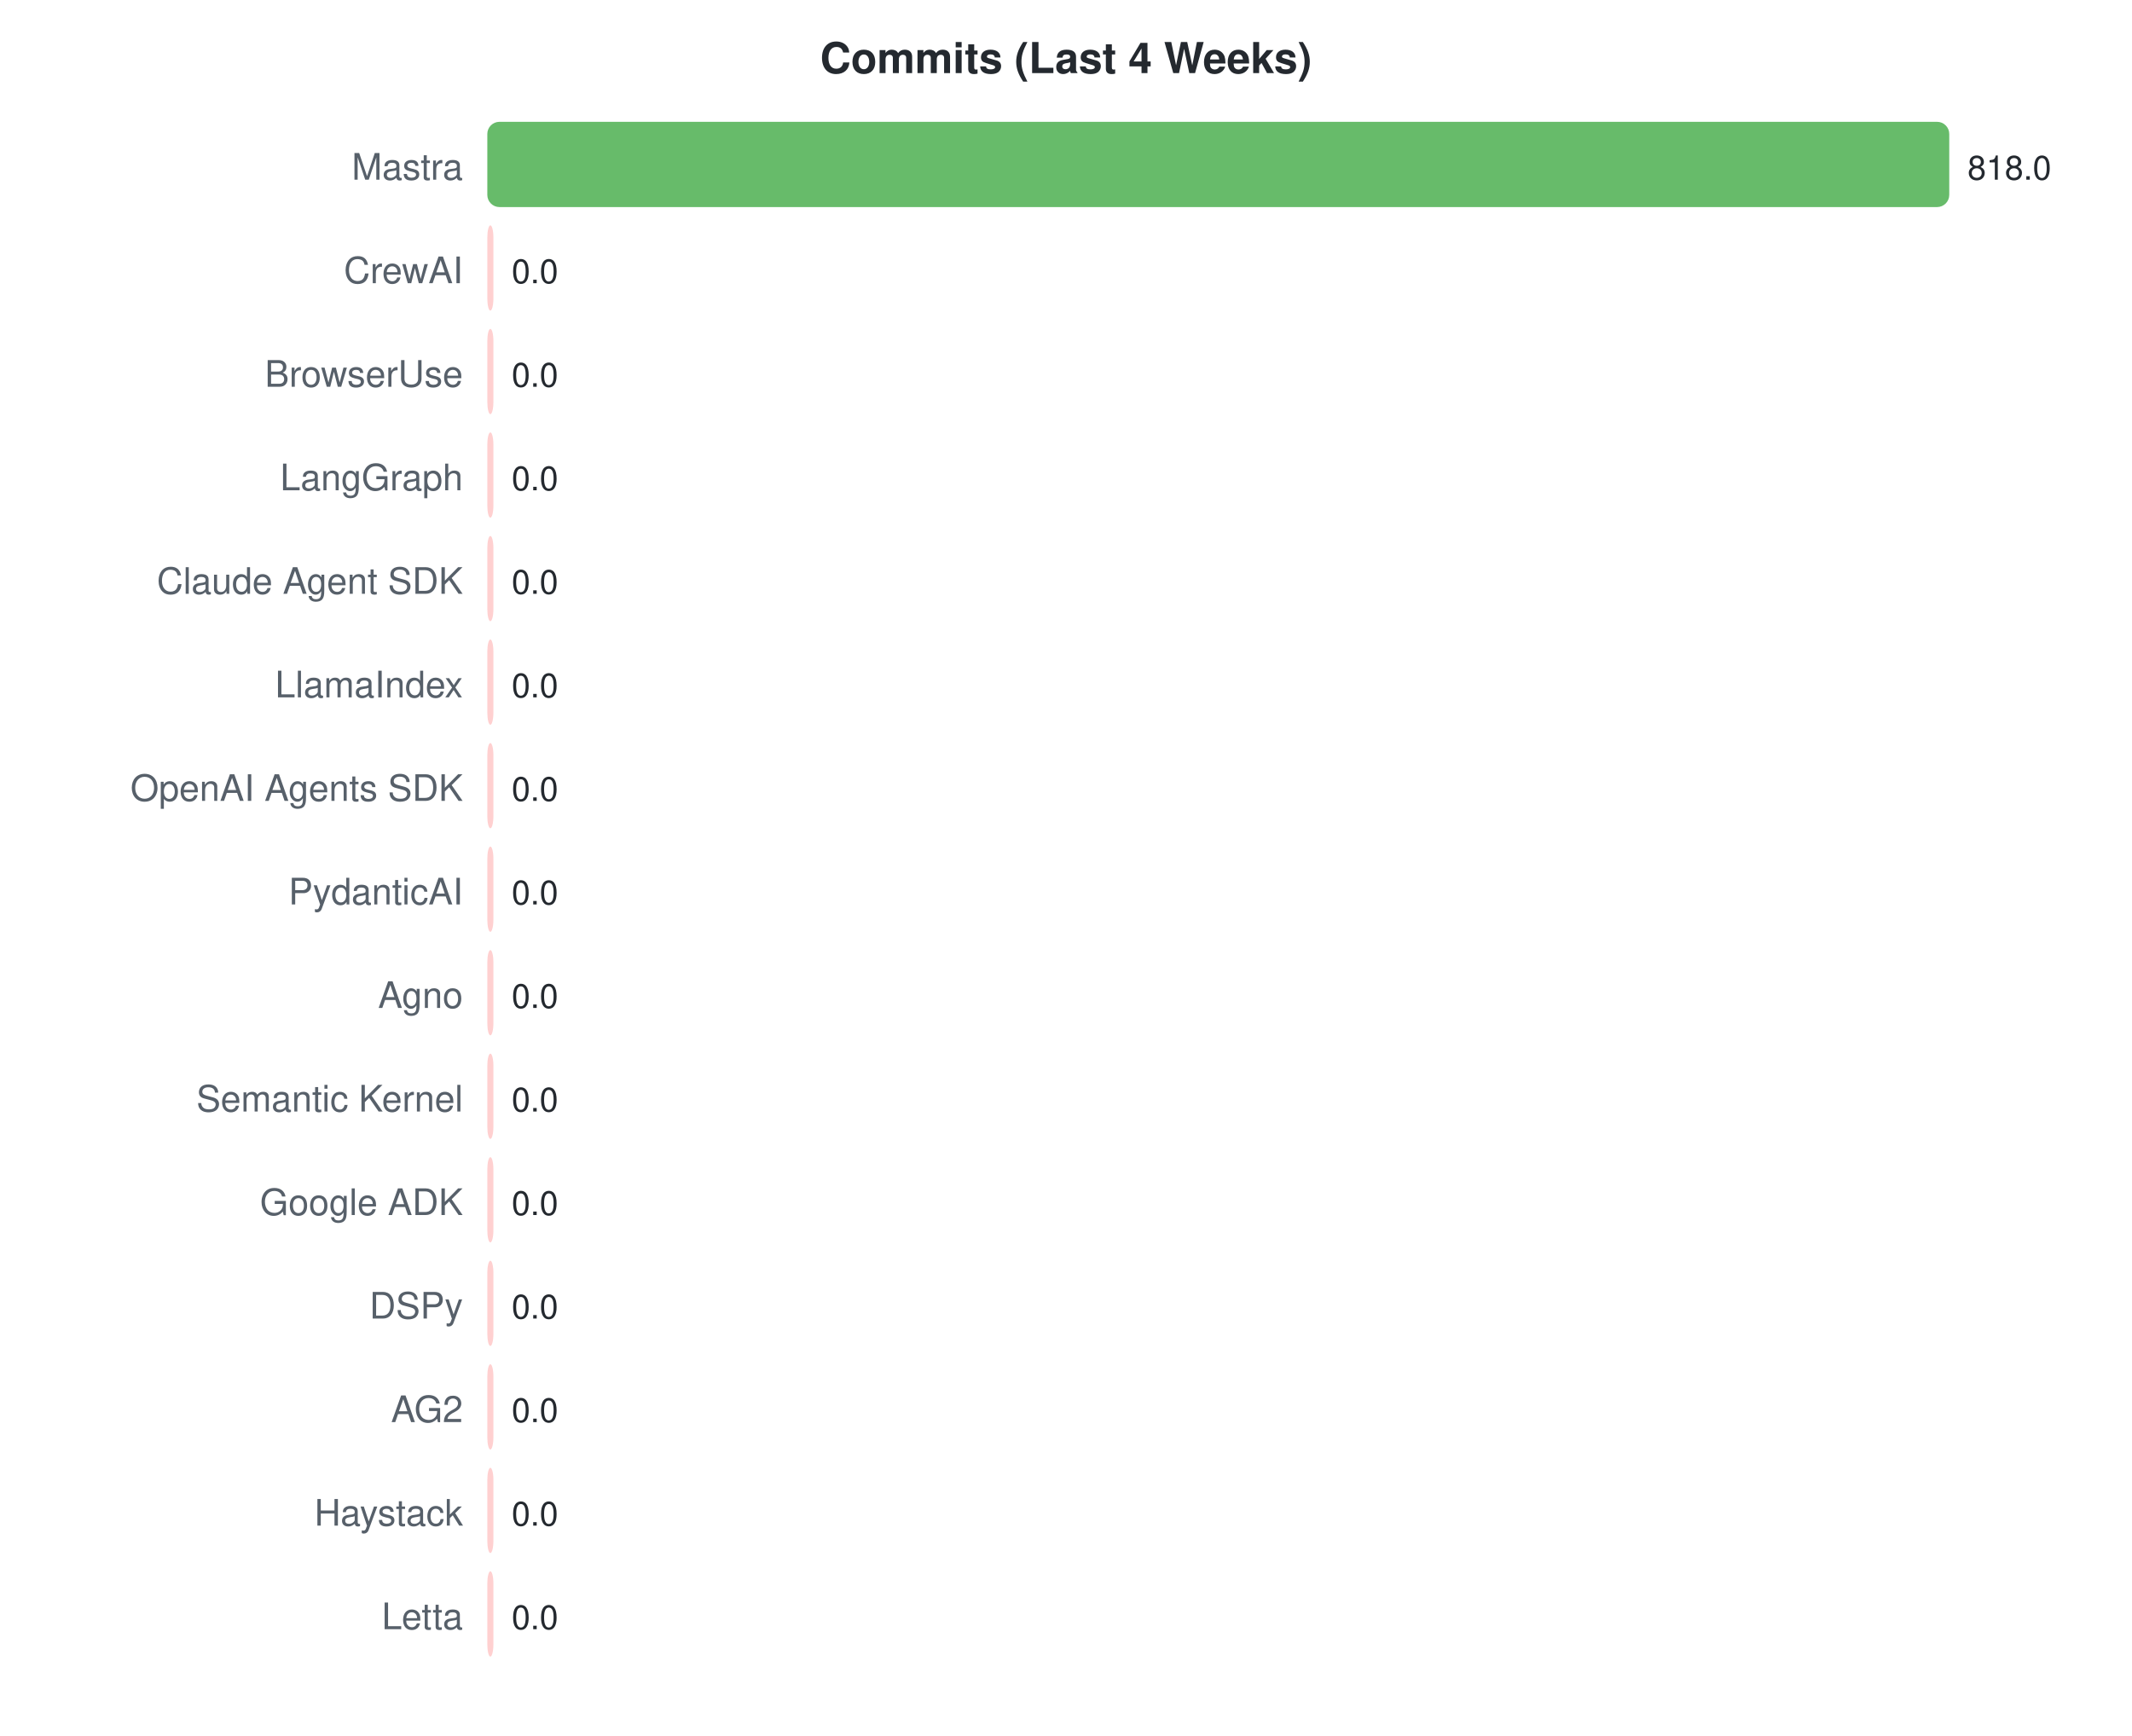
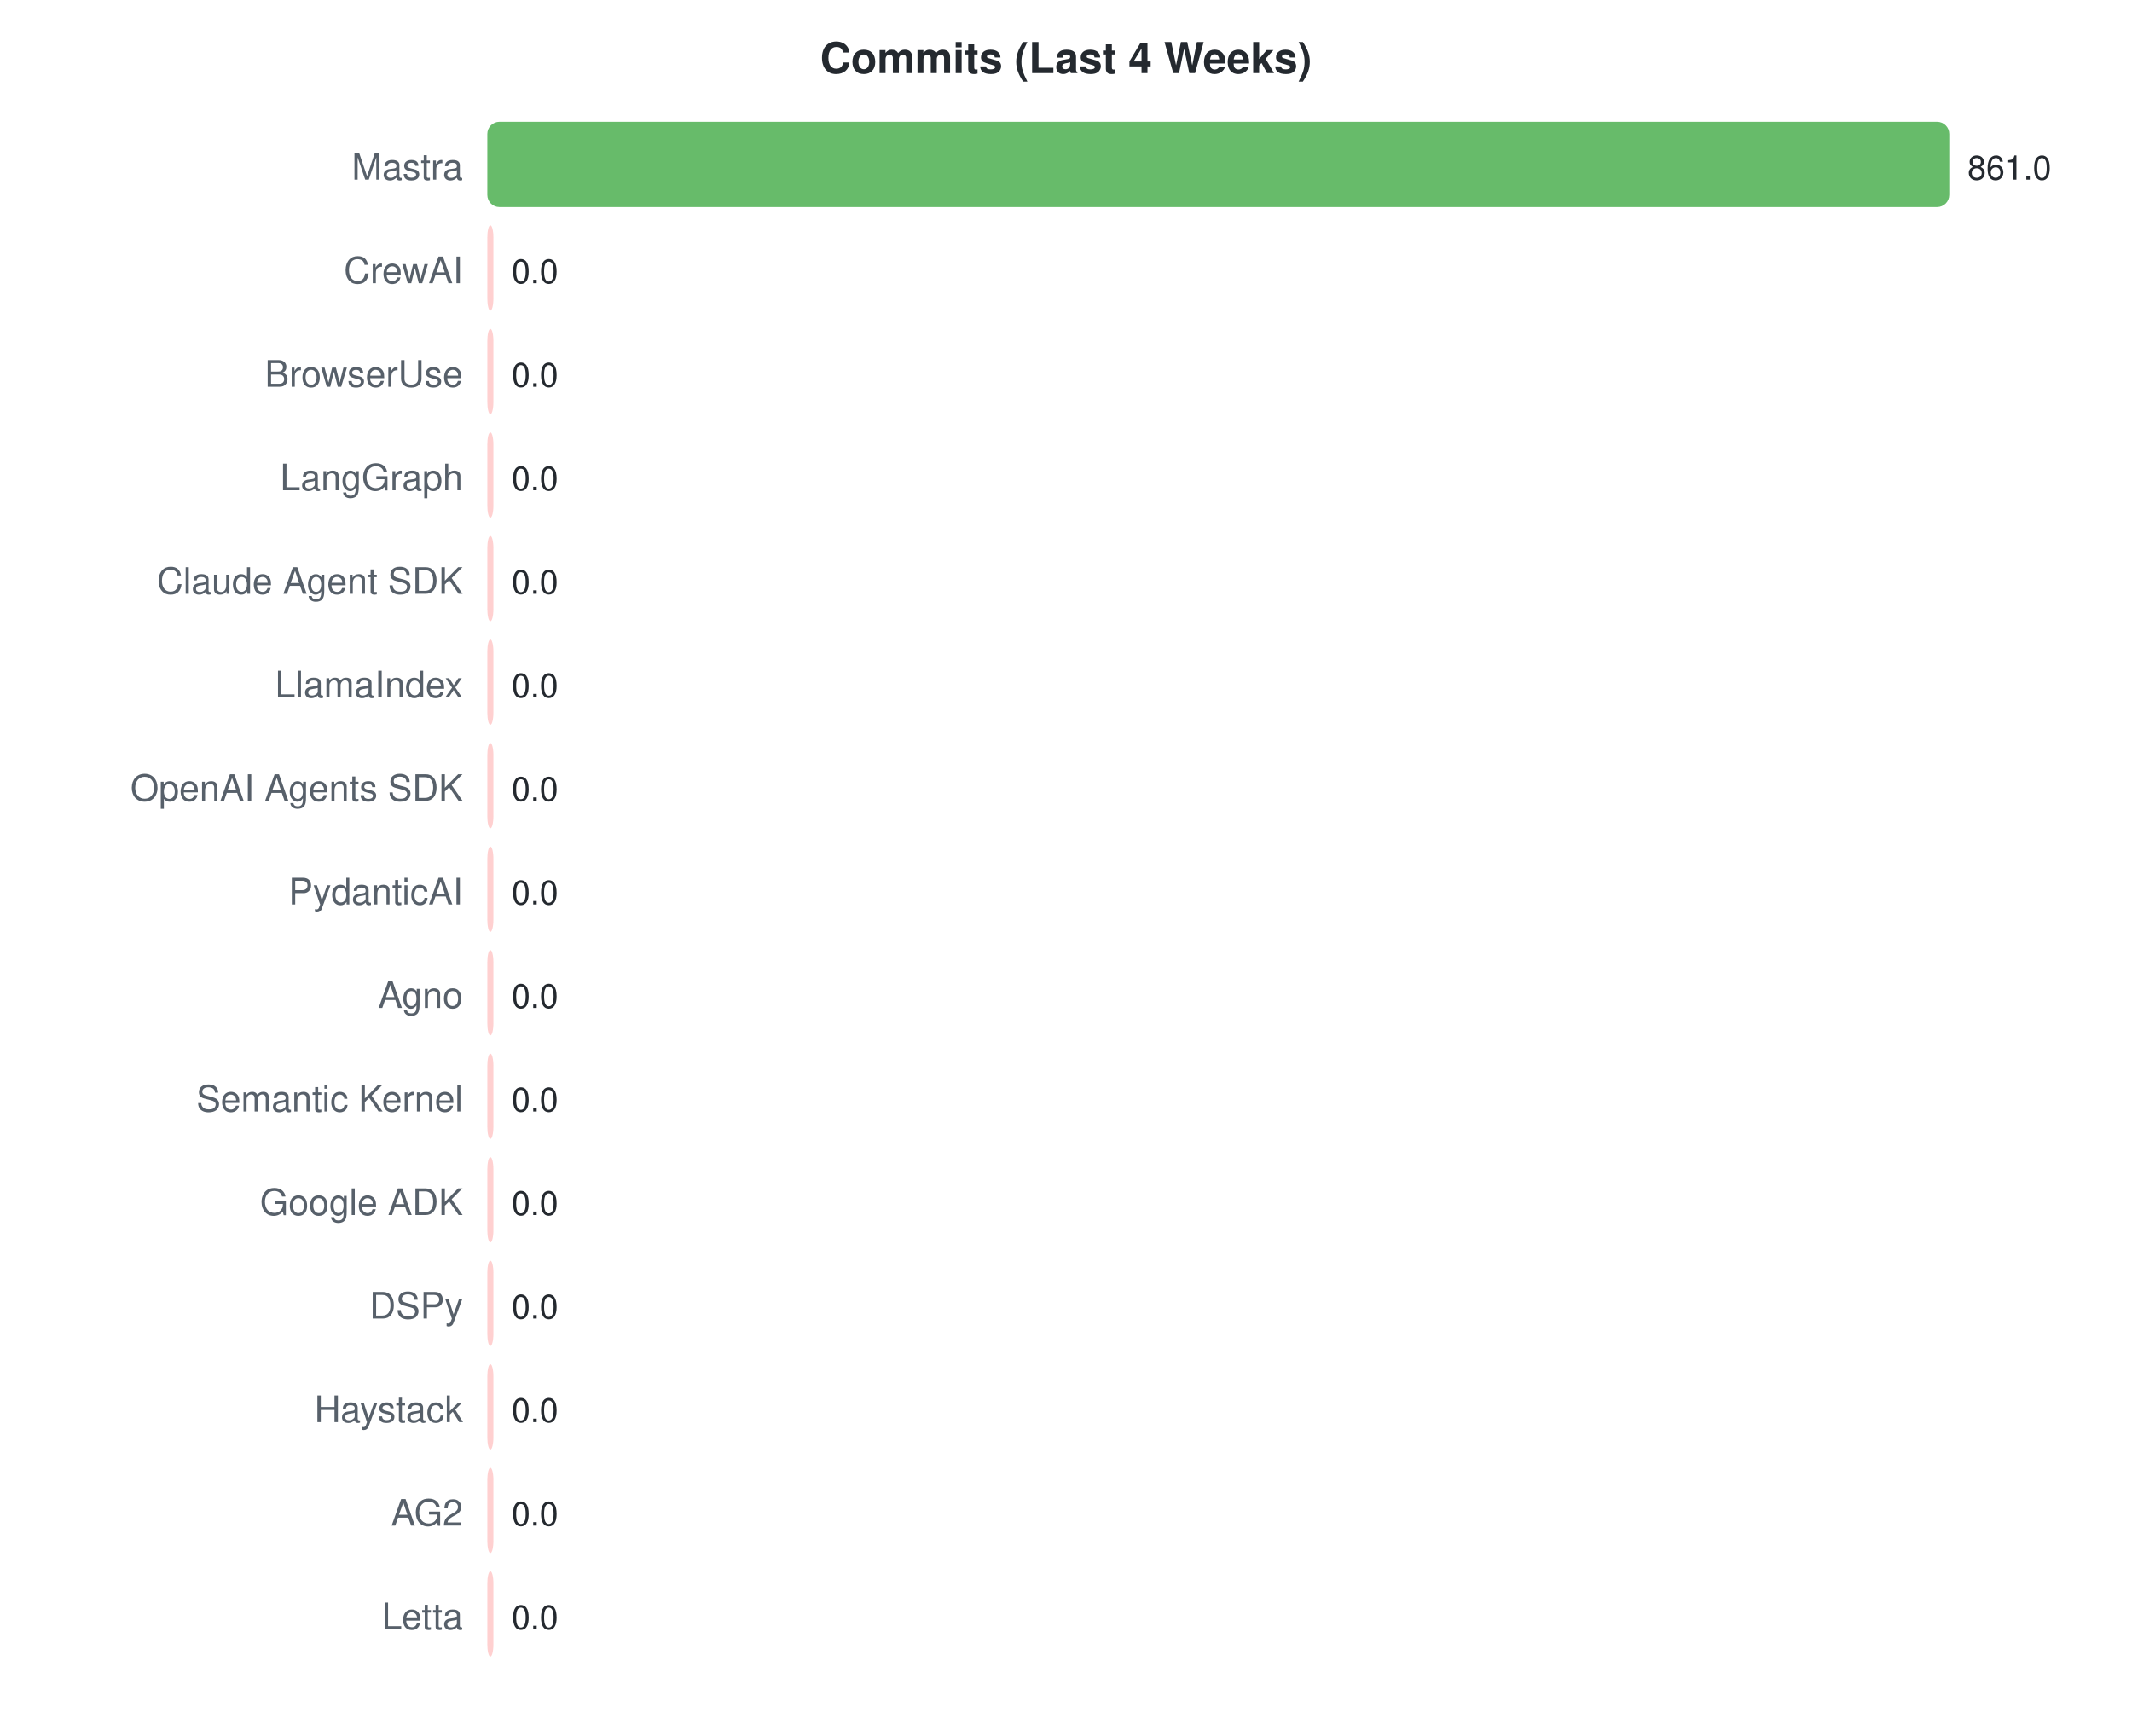
<svg xmlns="http://www.w3.org/2000/svg" width="700" height="570">
  <style>text { font-family: -apple-system, BlinkMacSystemFont, "Segoe UI", Helvetica, Arial, sans-serif; }</style>
  <text x="350" y="24" text-anchor="middle" font-size="14" font-weight="bold" fill="#24292f">Commits (Last 4 Weeks)</text>
  <text x="152" y="59" text-anchor="end" font-size="12" fill="#57606a">Mastra</text>
  <rect x="160" y="40" width="480.0" height="28" rx="4" fill="#4caf50" opacity="0.85" />
-   <text x="646.0" y="59" font-size="11" fill="#24292f">818.0</text>
+   <text x="646.0" y="59" font-size="11" fill="#24292f">861.0</text>
  <text x="152" y="93" text-anchor="end" font-size="12" fill="#57606a">CrewAI</text>
  <rect x="160" y="74" width="2.0" height="28" rx="4" fill="#ffc8c8" opacity="0.85" />
  <text x="168" y="93" font-size="11" fill="#24292f">0.0</text>
  <text x="152" y="127" text-anchor="end" font-size="12" fill="#57606a">BrowserUse</text>
  <rect x="160" y="108" width="2.0" height="28" rx="4" fill="#ffc8c8" opacity="0.85" />
  <text x="168" y="127" font-size="11" fill="#24292f">0.0</text>
  <text x="152" y="161" text-anchor="end" font-size="12" fill="#57606a">LangGraph</text>
  <rect x="160" y="142" width="2.0" height="28" rx="4" fill="#ffc8c8" opacity="0.85" />
  <text x="168" y="161" font-size="11" fill="#24292f">0.0</text>
  <text x="152" y="195" text-anchor="end" font-size="12" fill="#57606a">Claude Agent SDK</text>
  <rect x="160" y="176" width="2.0" height="28" rx="4" fill="#ffc8c8" opacity="0.85" />
  <text x="168" y="195" font-size="11" fill="#24292f">0.0</text>
  <text x="152" y="229" text-anchor="end" font-size="12" fill="#57606a">LlamaIndex</text>
  <rect x="160" y="210" width="2.0" height="28" rx="4" fill="#ffc8c8" opacity="0.85" />
  <text x="168" y="229" font-size="11" fill="#24292f">0.0</text>
  <text x="152" y="263" text-anchor="end" font-size="12" fill="#57606a">OpenAI Agents SDK</text>
  <rect x="160" y="244" width="2.0" height="28" rx="4" fill="#ffc8c8" opacity="0.85" />
  <text x="168" y="263" font-size="11" fill="#24292f">0.0</text>
  <text x="152" y="297" text-anchor="end" font-size="12" fill="#57606a">PydanticAI</text>
  <rect x="160" y="278" width="2.0" height="28" rx="4" fill="#ffc8c8" opacity="0.85" />
  <text x="168" y="297" font-size="11" fill="#24292f">0.0</text>
  <text x="152" y="331" text-anchor="end" font-size="12" fill="#57606a">Agno</text>
  <rect x="160" y="312" width="2.0" height="28" rx="4" fill="#ffc8c8" opacity="0.85" />
  <text x="168" y="331" font-size="11" fill="#24292f">0.0</text>
  <text x="152" y="365" text-anchor="end" font-size="12" fill="#57606a">Semantic Kernel</text>
  <rect x="160" y="346" width="2.0" height="28" rx="4" fill="#ffc8c8" opacity="0.85" />
  <text x="168" y="365" font-size="11" fill="#24292f">0.0</text>
  <text x="152" y="399" text-anchor="end" font-size="12" fill="#57606a">Google ADK</text>
  <rect x="160" y="380" width="2.0" height="28" rx="4" fill="#ffc8c8" opacity="0.85" />
  <text x="168" y="399" font-size="11" fill="#24292f">0.0</text>
  <text x="152" y="433" text-anchor="end" font-size="12" fill="#57606a">DSPy</text>
  <rect x="160" y="414" width="2.0" height="28" rx="4" fill="#ffc8c8" opacity="0.85" />
  <text x="168" y="433" font-size="11" fill="#24292f">0.0</text>
-   <text x="152" y="467" text-anchor="end" font-size="12" fill="#57606a">AG2</text>
+   <text x="152" y="467" text-anchor="end" font-size="12" fill="#57606a">Haystack</text>
  <rect x="160" y="448" width="2.0" height="28" rx="4" fill="#ffc8c8" opacity="0.85" />
  <text x="168" y="467" font-size="11" fill="#24292f">0.0</text>
-   <text x="152" y="501" text-anchor="end" font-size="12" fill="#57606a">Haystack</text>
+   <text x="152" y="501" text-anchor="end" font-size="12" fill="#57606a">AG2</text>
  <rect x="160" y="482" width="2.0" height="28" rx="4" fill="#ffc8c8" opacity="0.85" />
  <text x="168" y="501" font-size="11" fill="#24292f">0.0</text>
  <text x="152" y="535" text-anchor="end" font-size="12" fill="#57606a">Letta</text>
  <rect x="160" y="516" width="2.0" height="28" rx="4" fill="#ffc8c8" opacity="0.85" />
  <text x="168" y="535" font-size="11" fill="#24292f">0.0</text>
</svg>
